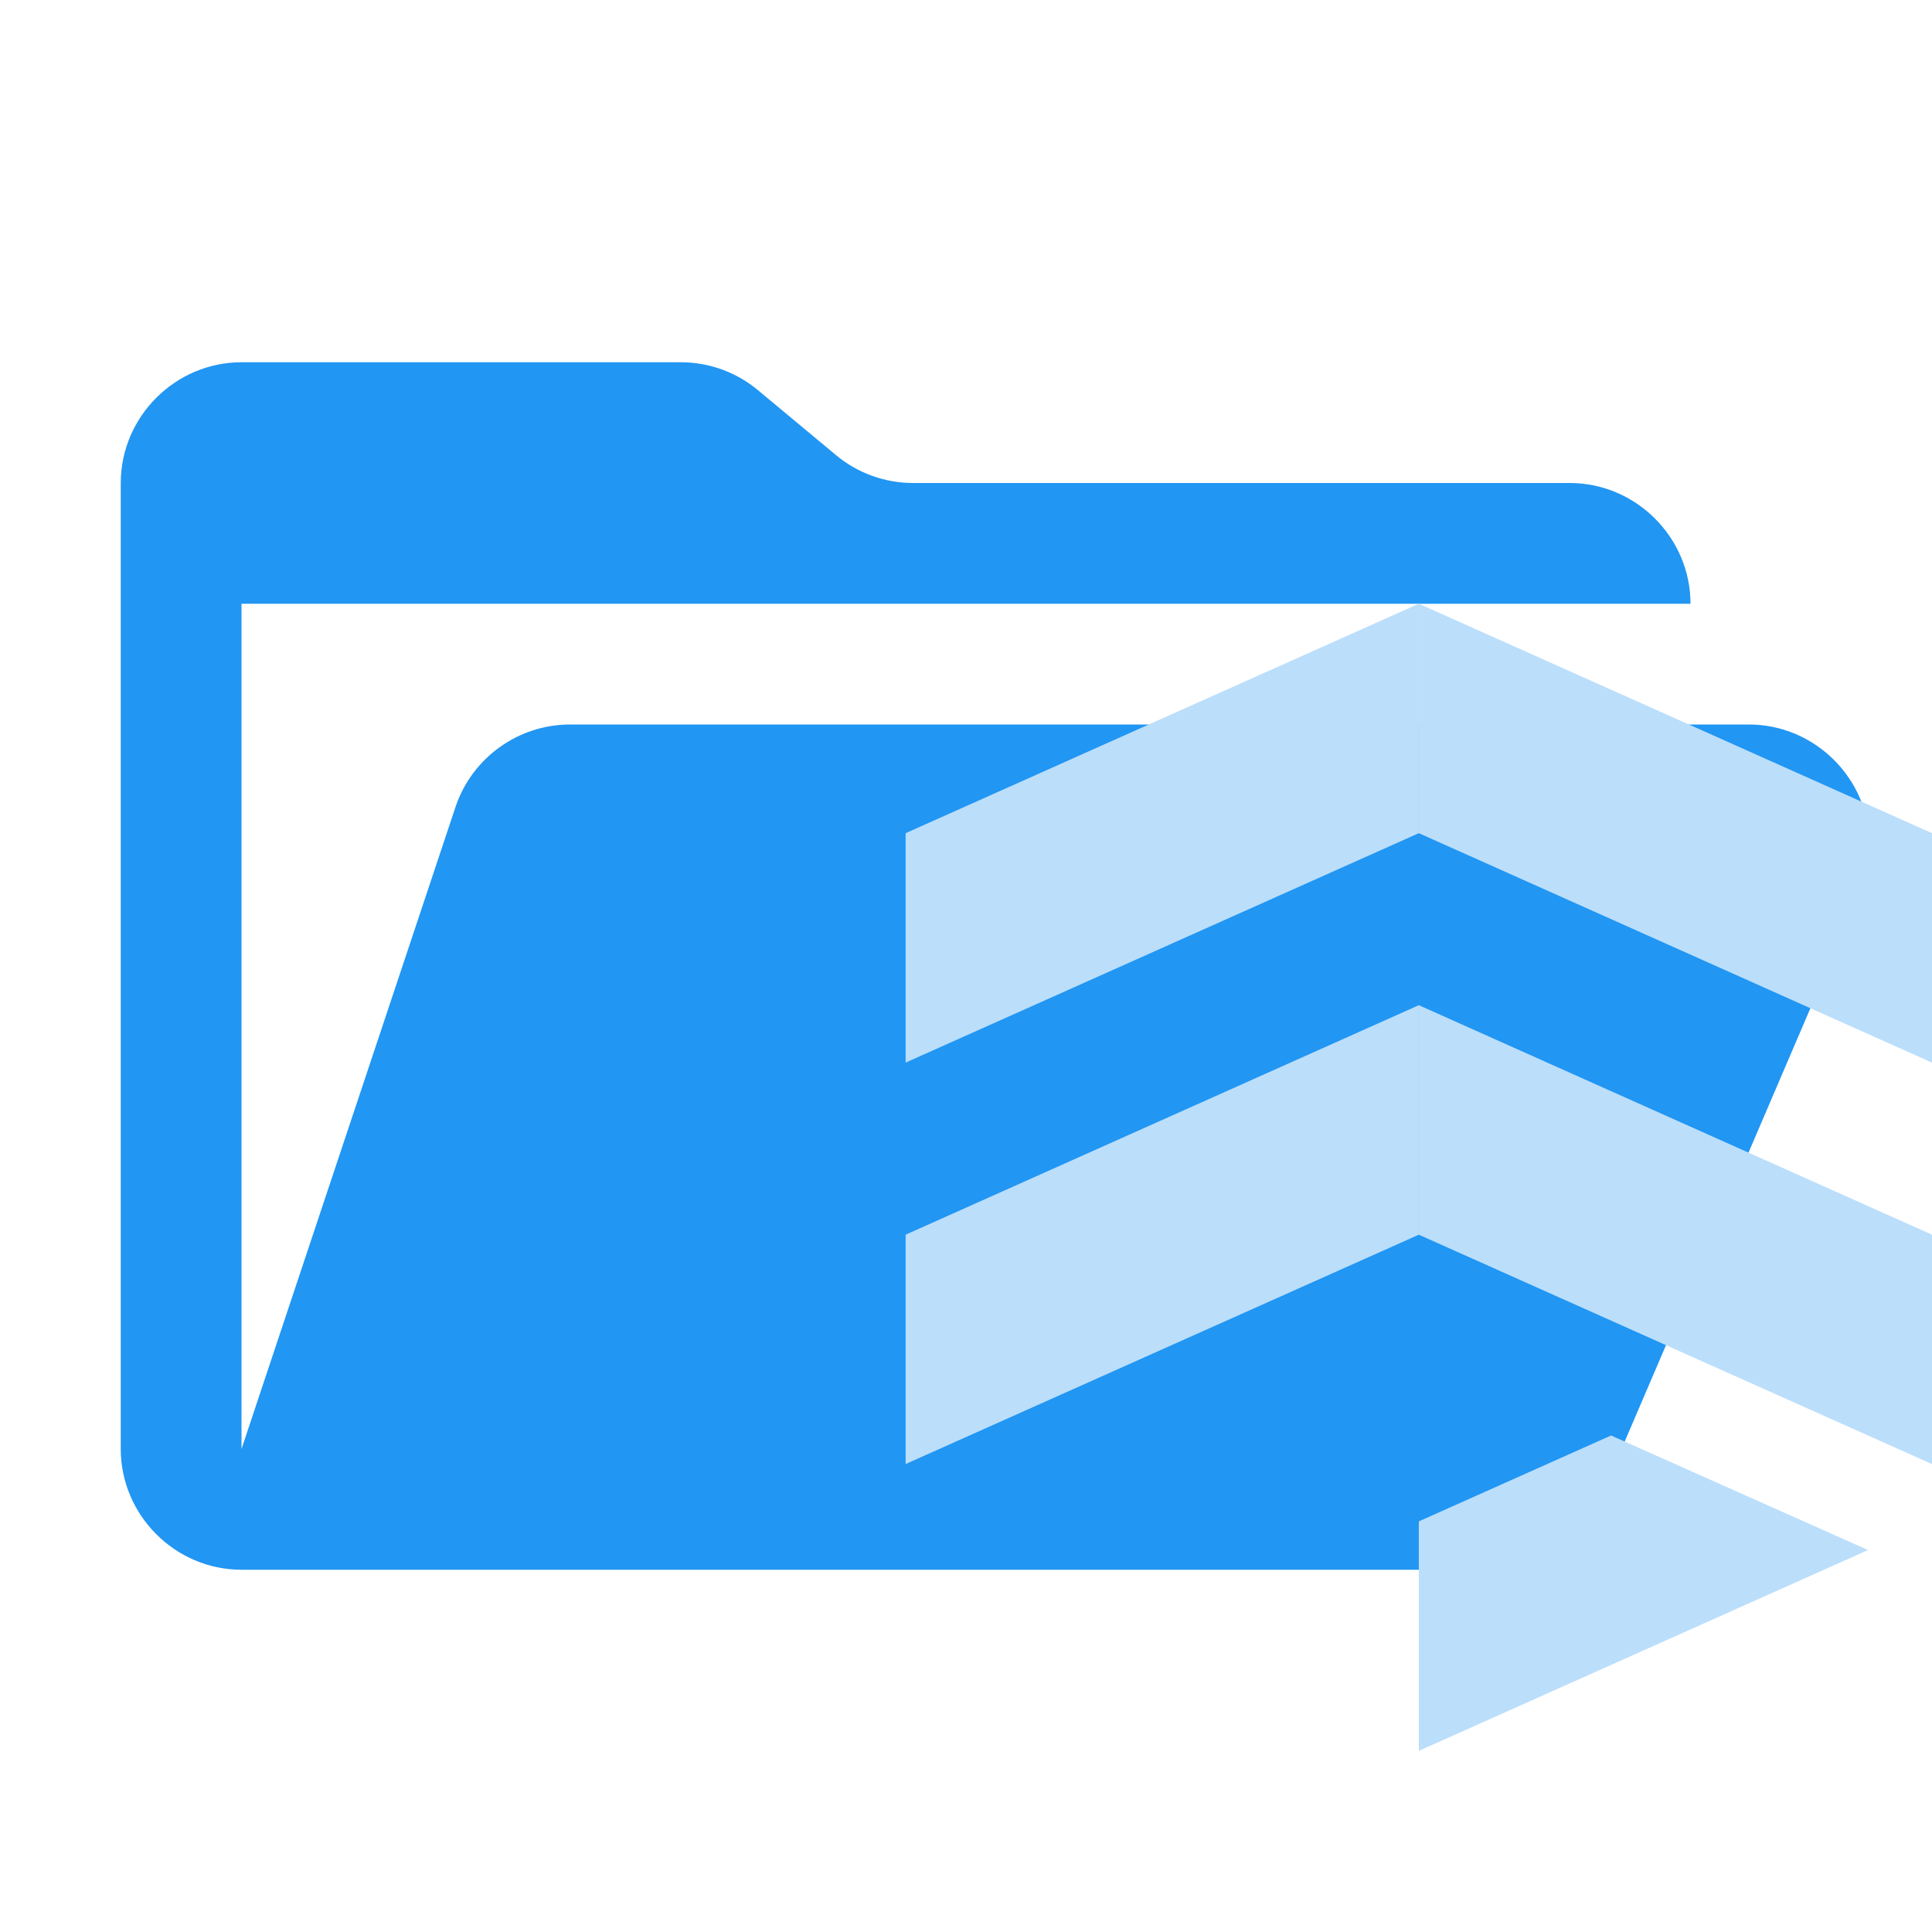
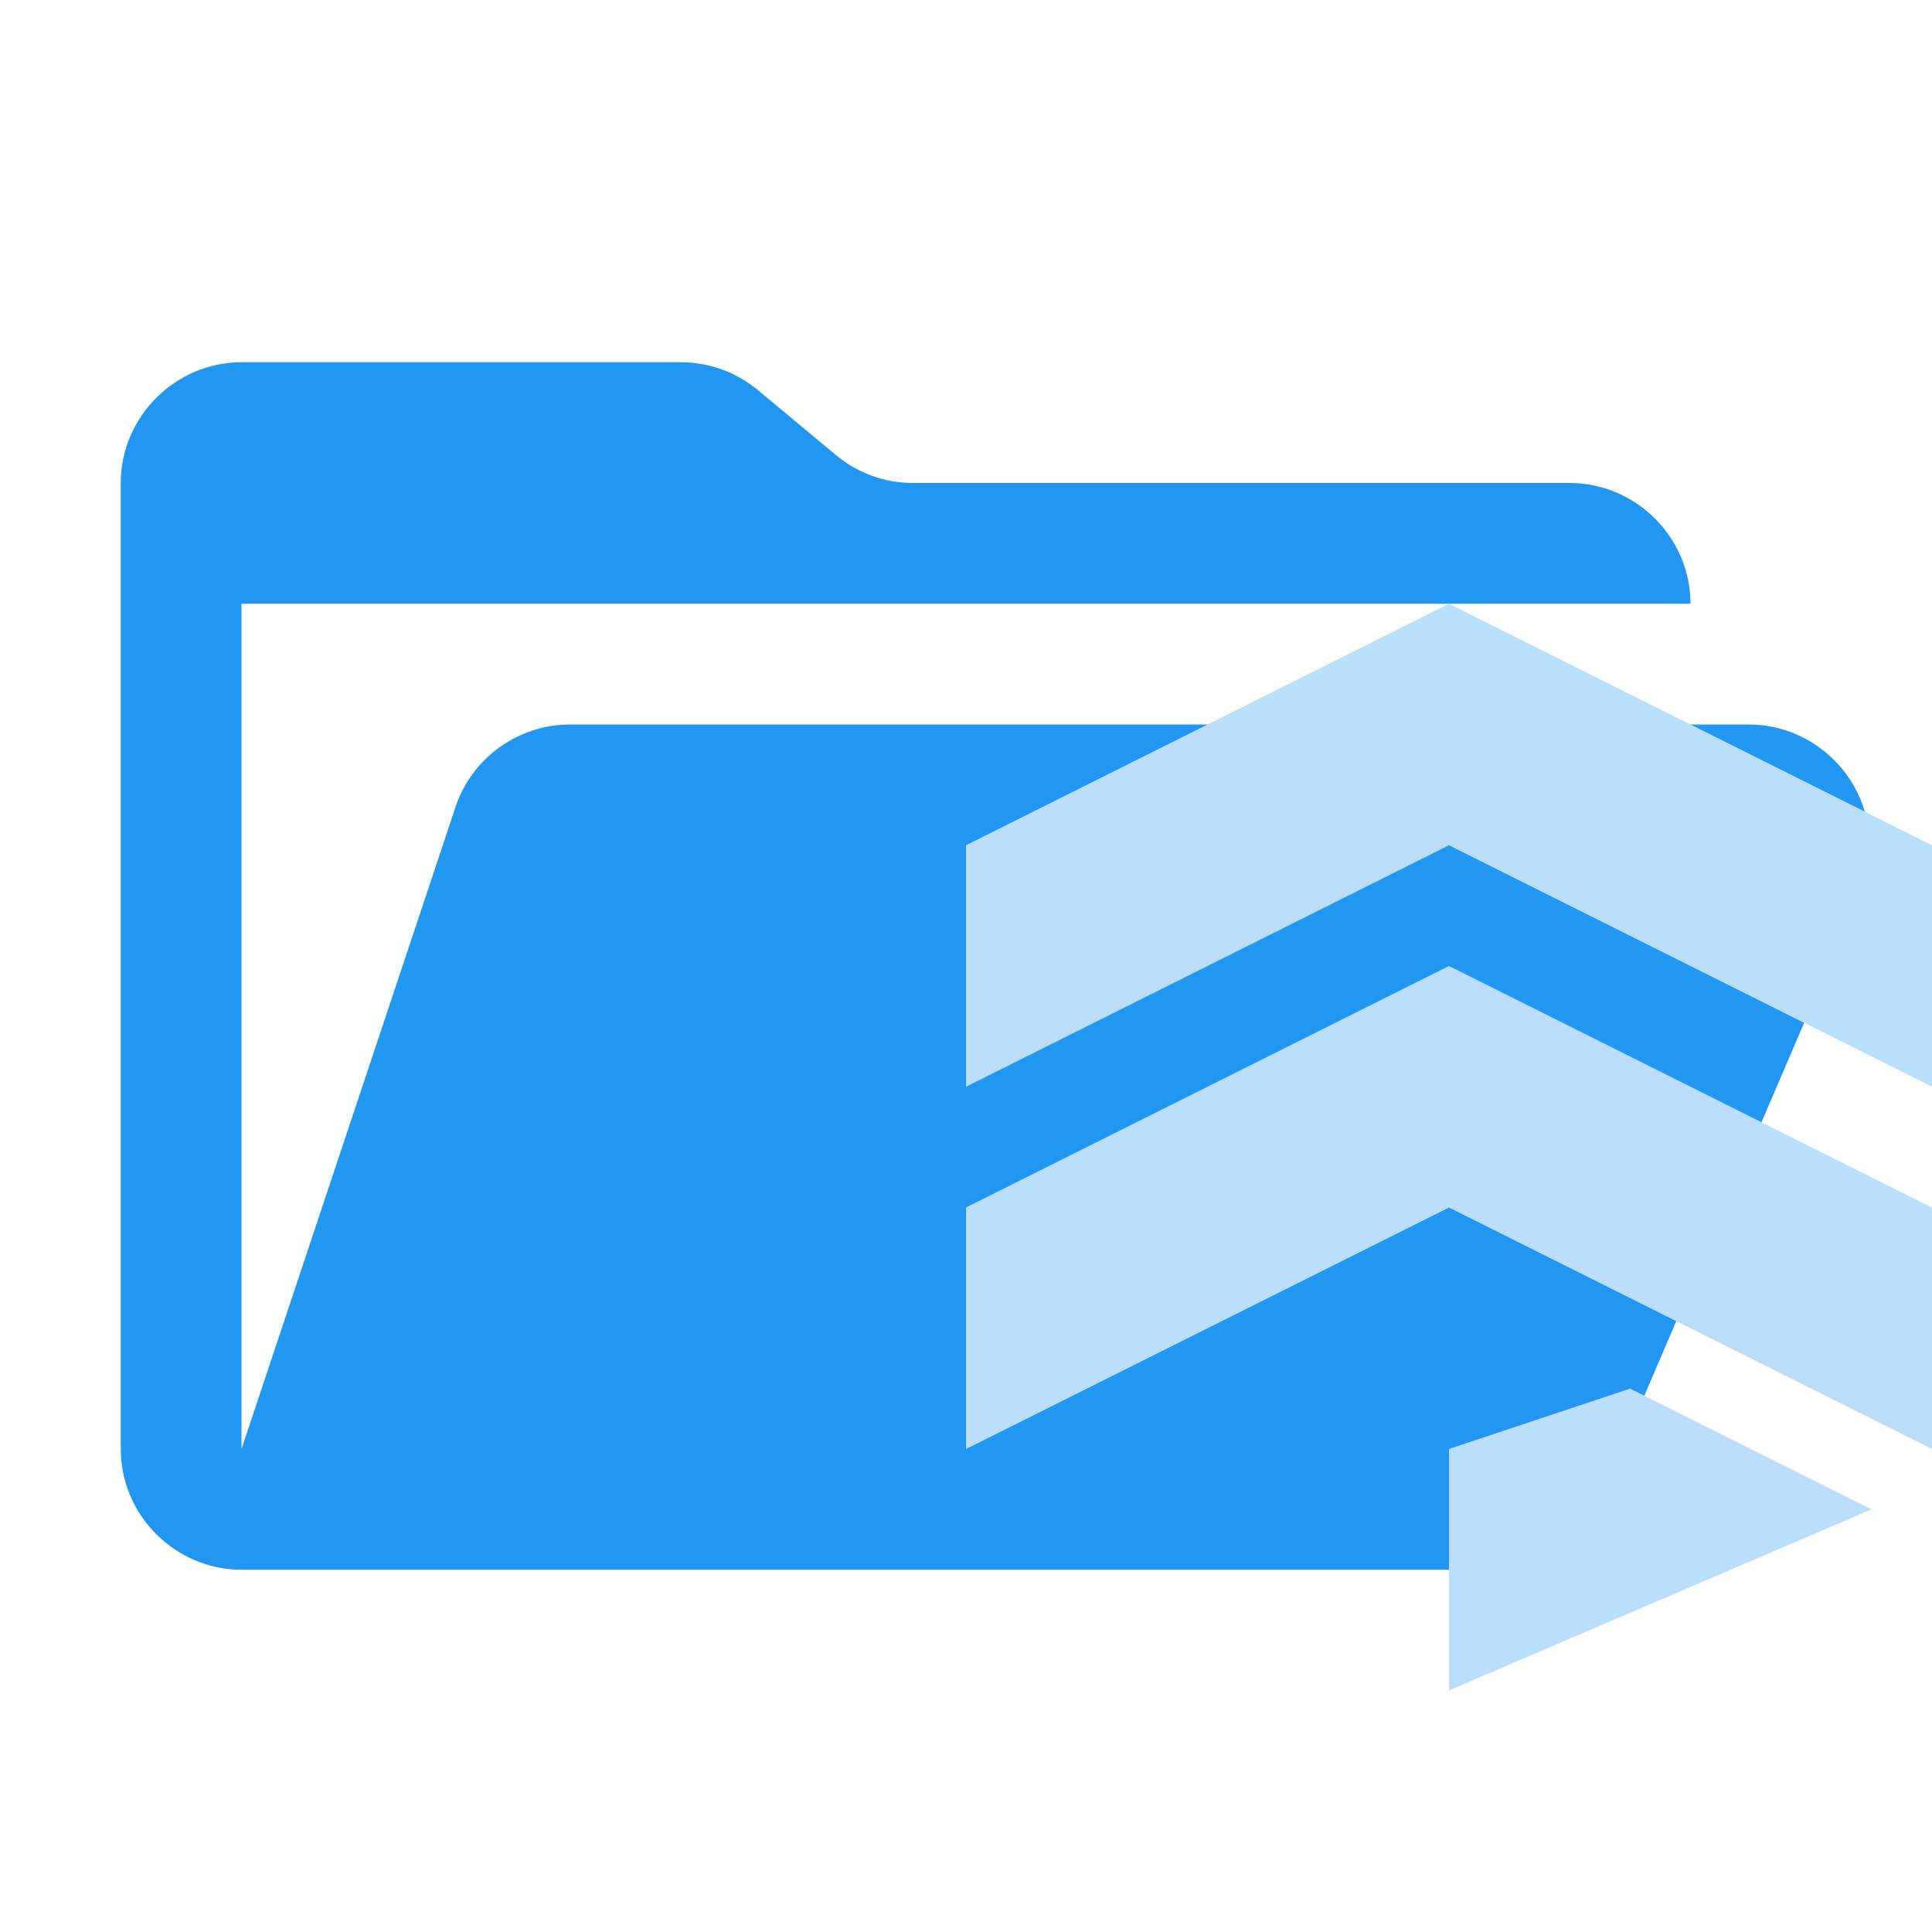
<svg xmlns="http://www.w3.org/2000/svg" width="100%" height="100%" viewBox="0 0 32 32" version="1.1" xml:space="preserve" style="fill-rule:evenodd;clip-rule:evenodd;stroke-linejoin:round;stroke-miterlimit:2;">
  <path d="M28.967,12L9.442,12C8.583,12 7.815,12.553 7.544,13.368L4,24L4,10L28,10C28,8.903 27.097,8 26,8L15.124,8C14.656,8 14.203,7.836 13.844,7.536L12.556,6.464C12.197,6.164 11.744,6 11.276,6L4,6C2.903,6 2,6.903 2,8L2,24C2,25.097 2.903,26 4,26L26,26L30.805,14.788C30.912,14.539 30.967,14.271 30.967,14C30.967,12.903 30.064,12 28.967,12" style="fill:rgb(33,150,243);fill-rule:nonzero;" />
-   <g transform="matrix(0.653846,0,0,0.657667,13.0385,8.68467)">
-     <path d="M29,17.89L16,12.11L16,17.89L29,23.667L29,17.89ZM29,7.778L16,2L16,7.778L29,13.556L29,7.778Z" style="fill:rgb(187,222,251);" />
-     <path d="M3,7.778L16,2L16,7.778L3,13.556L3,7.778ZM3,17.89L16,12.11L16,17.89L3,23.666L3,17.89Z" style="fill:rgb(187,222,251);" />
-     <path d="M16,25.11L20.87,22.947L27.38,25.832L16,30.89L16,25.11Z" style="fill:rgb(187,222,251);" />
+   <g>
+     <path d="M24,10L16,14L16,18L24,14L32,18L32,14L24,10Z" style="fill:rgb(187,222,251);" />
+     <path d="M16,20L16,24L24,20L32,24L32,20L24,16L16,20Z" style="fill:rgb(187,222,251);" />
+     <path d="M24,24L27,23L31,25L24,28L24,24Z" style="fill:rgb(187,222,251);" />
  </g>
</svg>
